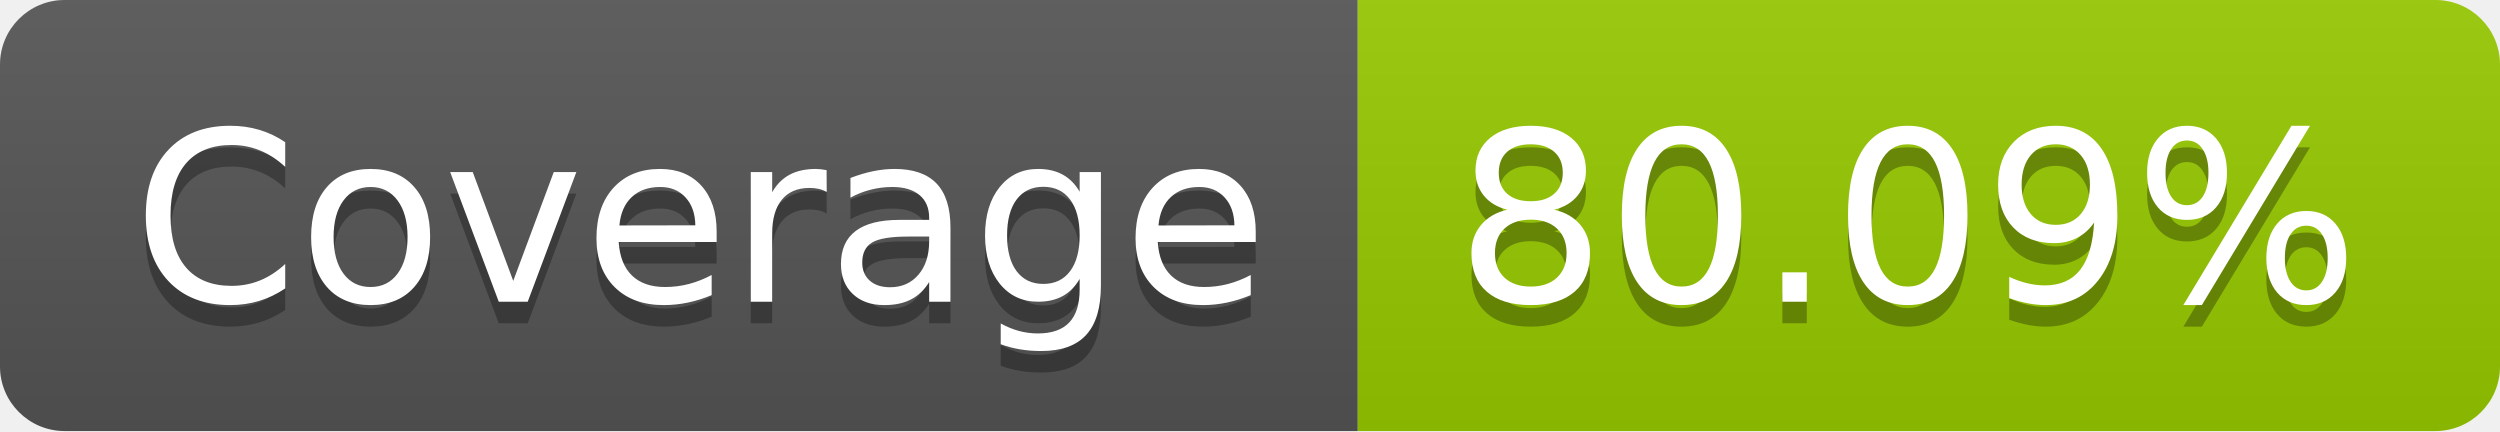
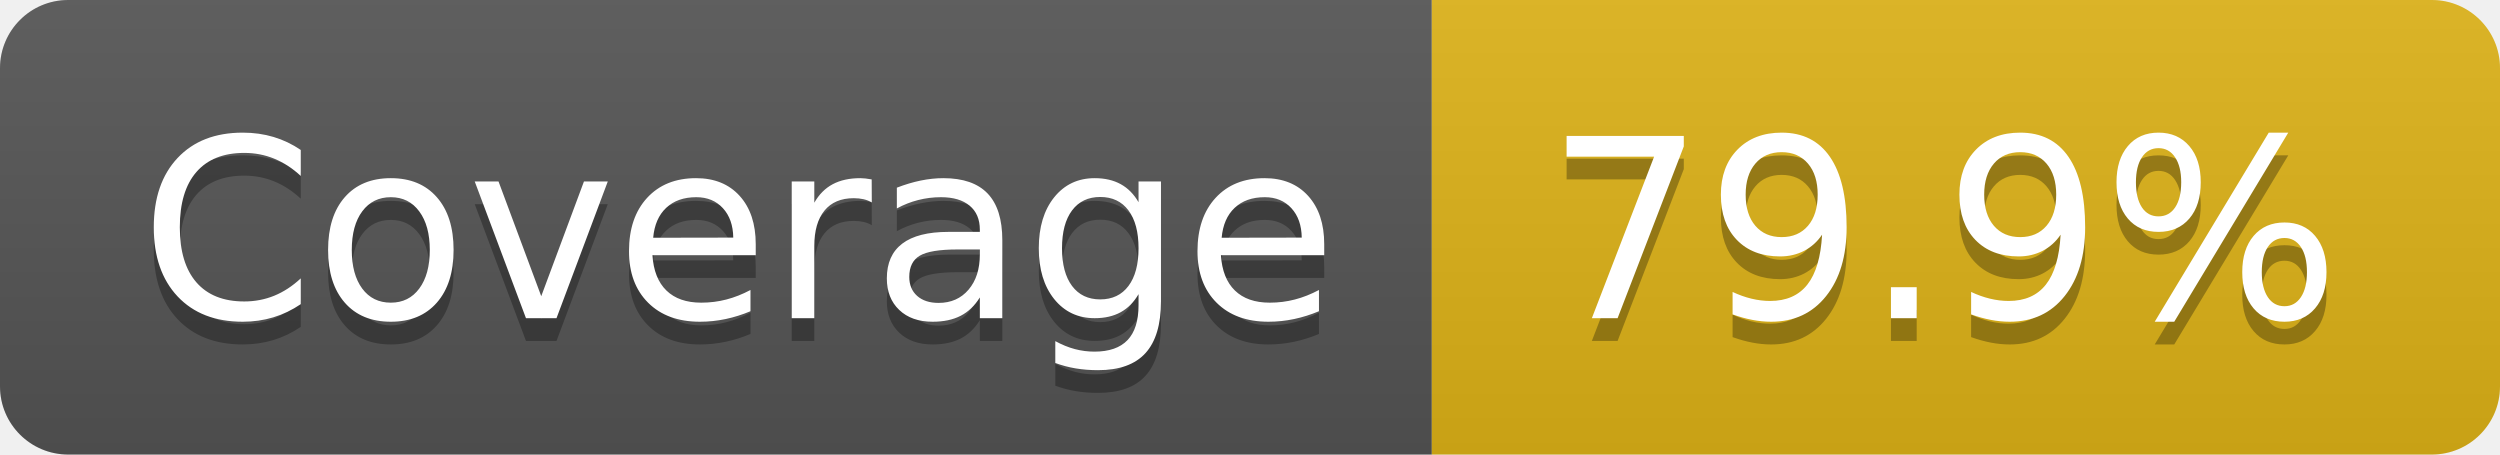
- <svg xmlns="http://www.w3.org/2000/svg" width="116" height="20" role="img" aria-label="Coverage: 80.09%">
+ <svg xmlns="http://www.w3.org/2000/svg" width="110" height="20" role="img" aria-label="Coverage: 79.9%">
  <linearGradient id="s" x2="0" y2="100%">
    <stop offset="0" stop-color="#bbb" stop-opacity=".1" />
    <stop offset="1" stop-opacity=".1" />
  </linearGradient>
  <clipPath id="r">
-     <rect width="116" height="20" rx="3" fill="#fff" />
+     <rect width="110" height="20" rx="3" fill="#fff" />
  </clipPath>
  <g clip-path="url(#r)">
    <rect width="63" height="20" fill="#555" />
-     <rect x="63" width="53" height="20" fill="#97ca00" />
-     <rect width="116" height="20" fill="url(#s)" />
+     <rect x="63" width="47" height="20" fill="#dfb317" />
+     <rect width="110" height="20" fill="url(#s)" />
  </g>
  <g fill="#fff" text-anchor="middle" font-family="Verdana,Geneva,DejaVu Sans,sans-serif" text-rendering="geometricPrecision" font-size="110">
    <text aria-hidden="true" x="325" y="150" fill="#010101" fill-opacity=".3" transform="scale(.1)" textLength="530">Coverage</text>
    <text x="325" y="140" transform="scale(.1)" fill="#fff" textLength="530">Coverage</text>
-     <text aria-hidden="true" x="885" y="150" fill="#010101" fill-opacity=".3" transform="scale(.1)" textLength="430">80.09%</text>
-     <text x="885" y="140" transform="scale(.1)" fill="#fff" textLength="430">80.09%</text>
+     <text aria-hidden="true" x="855" y="150" fill="#010101" fill-opacity=".3" transform="scale(.1)" textLength="370">79.9%</text>
+     <text x="855" y="140" transform="scale(.1)" fill="#fff" textLength="370">79.9%</text>
  </g>
</svg>
